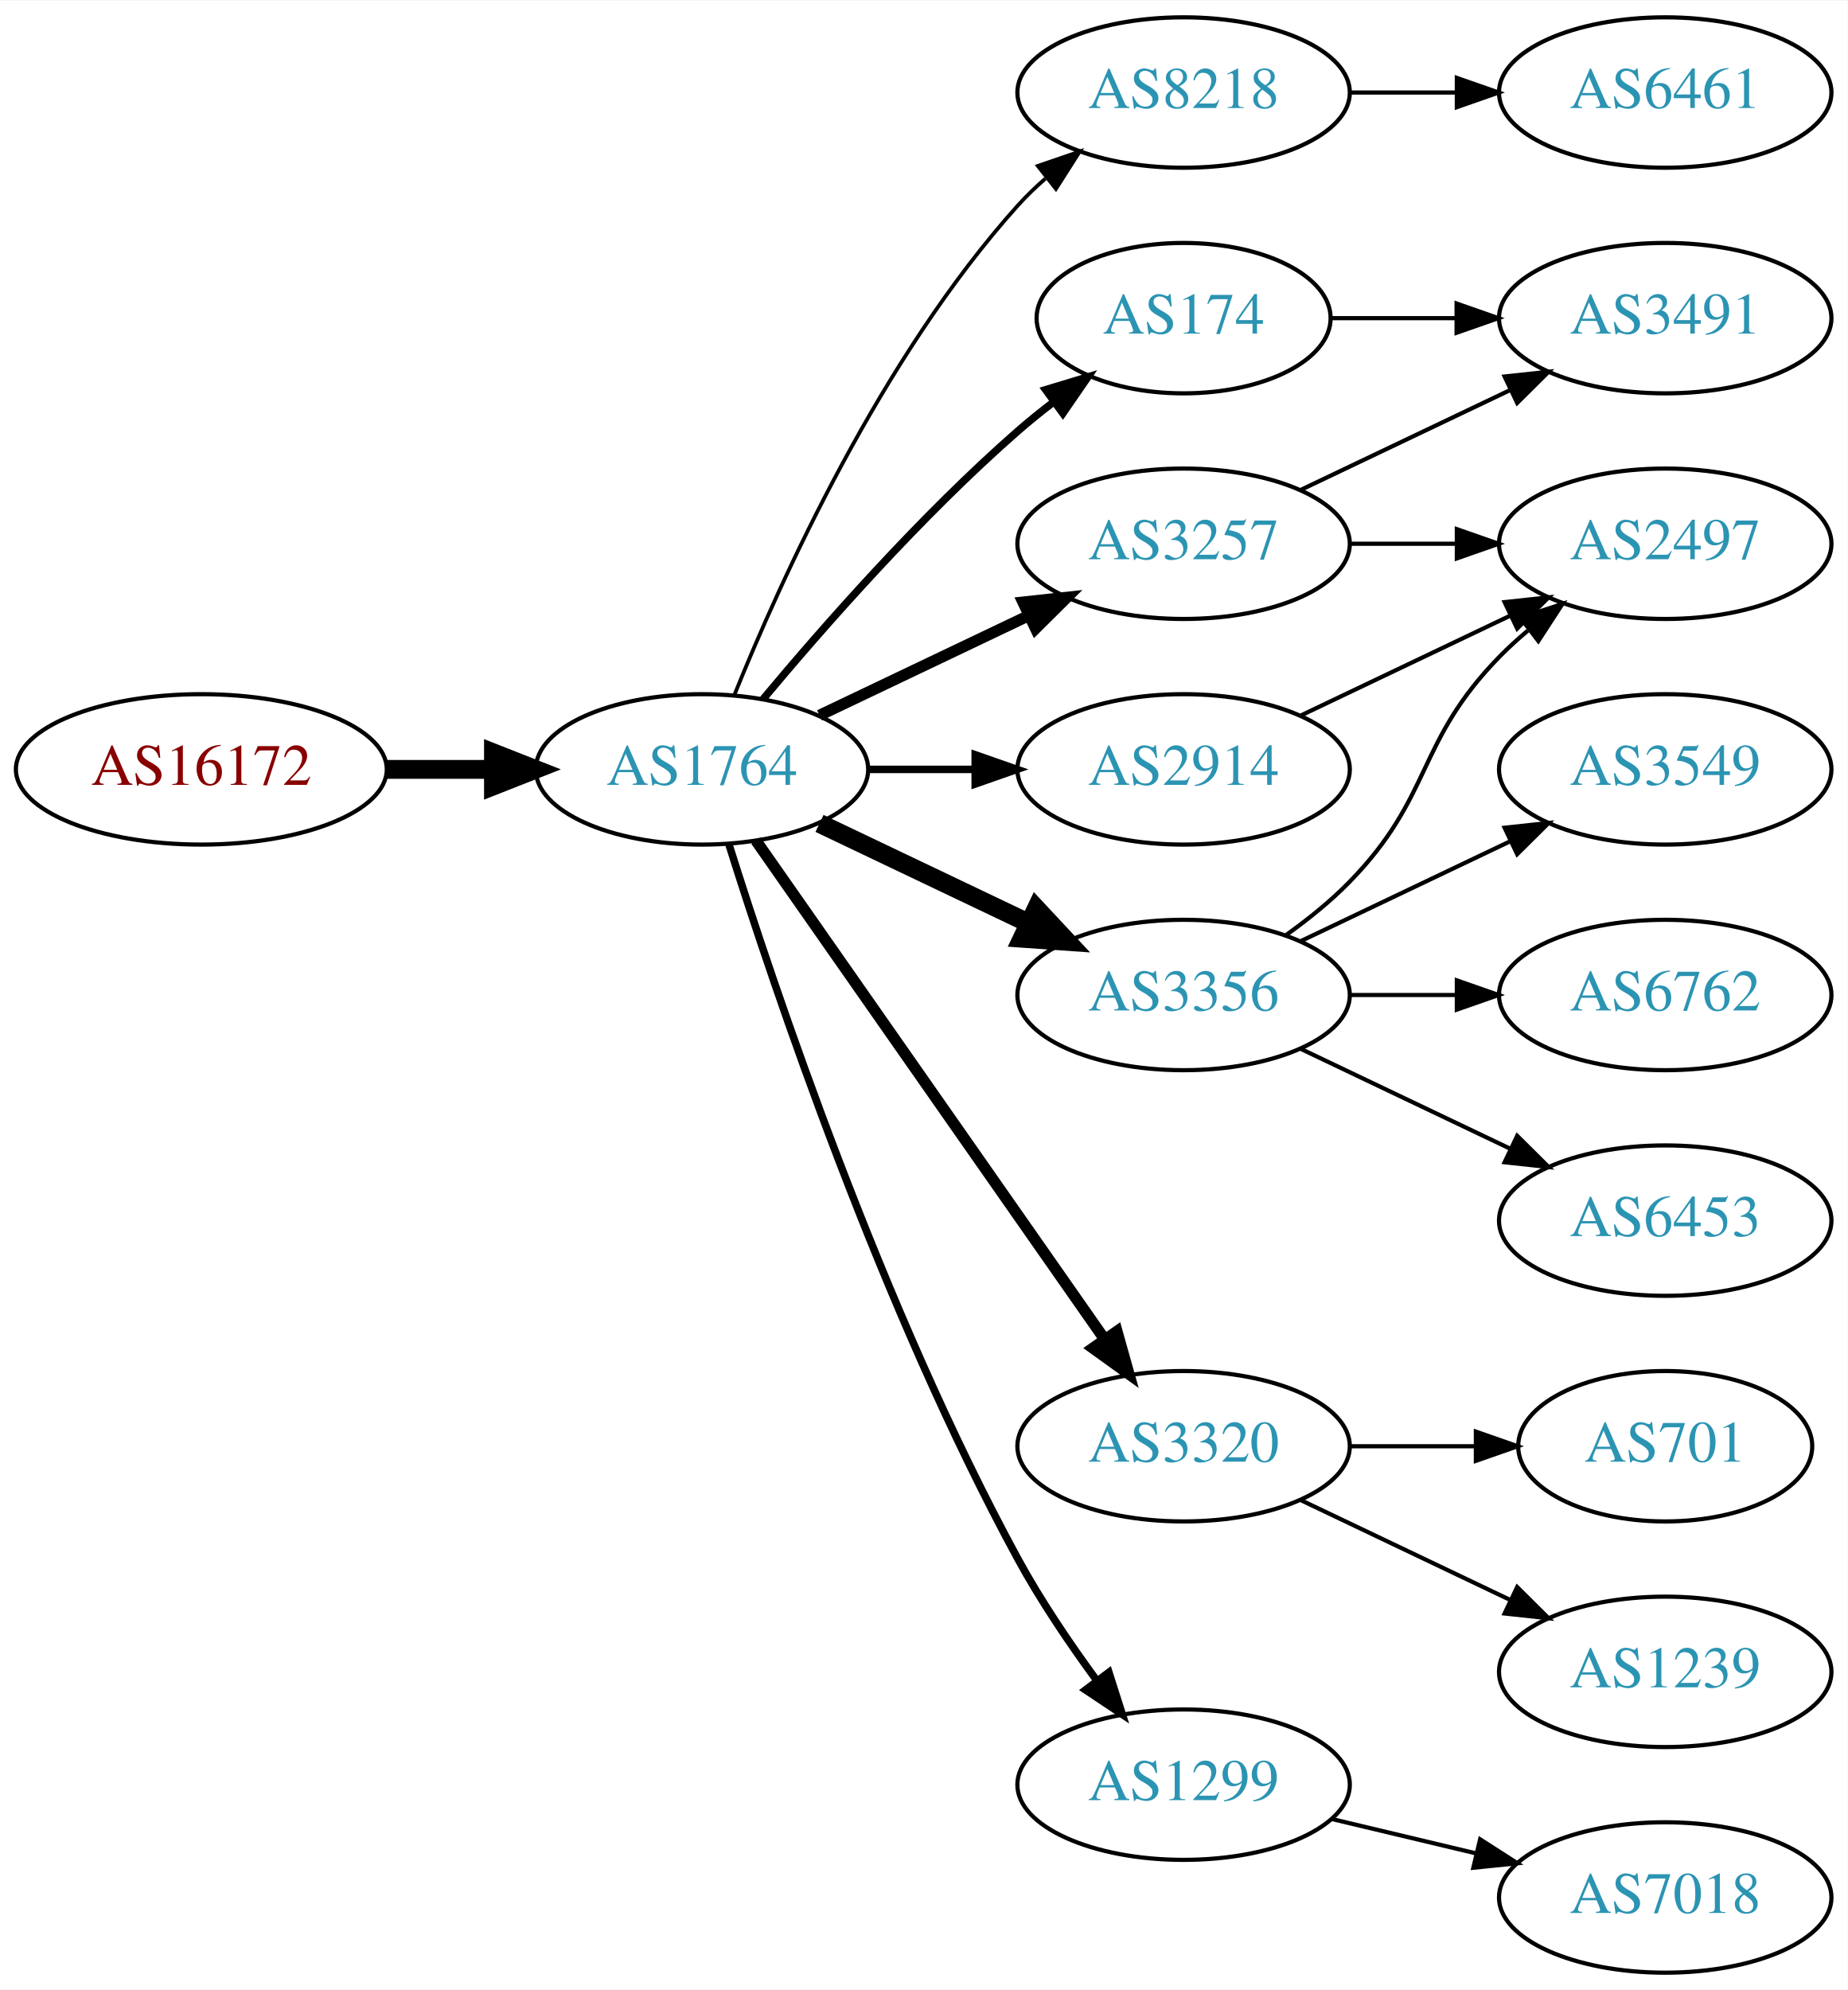
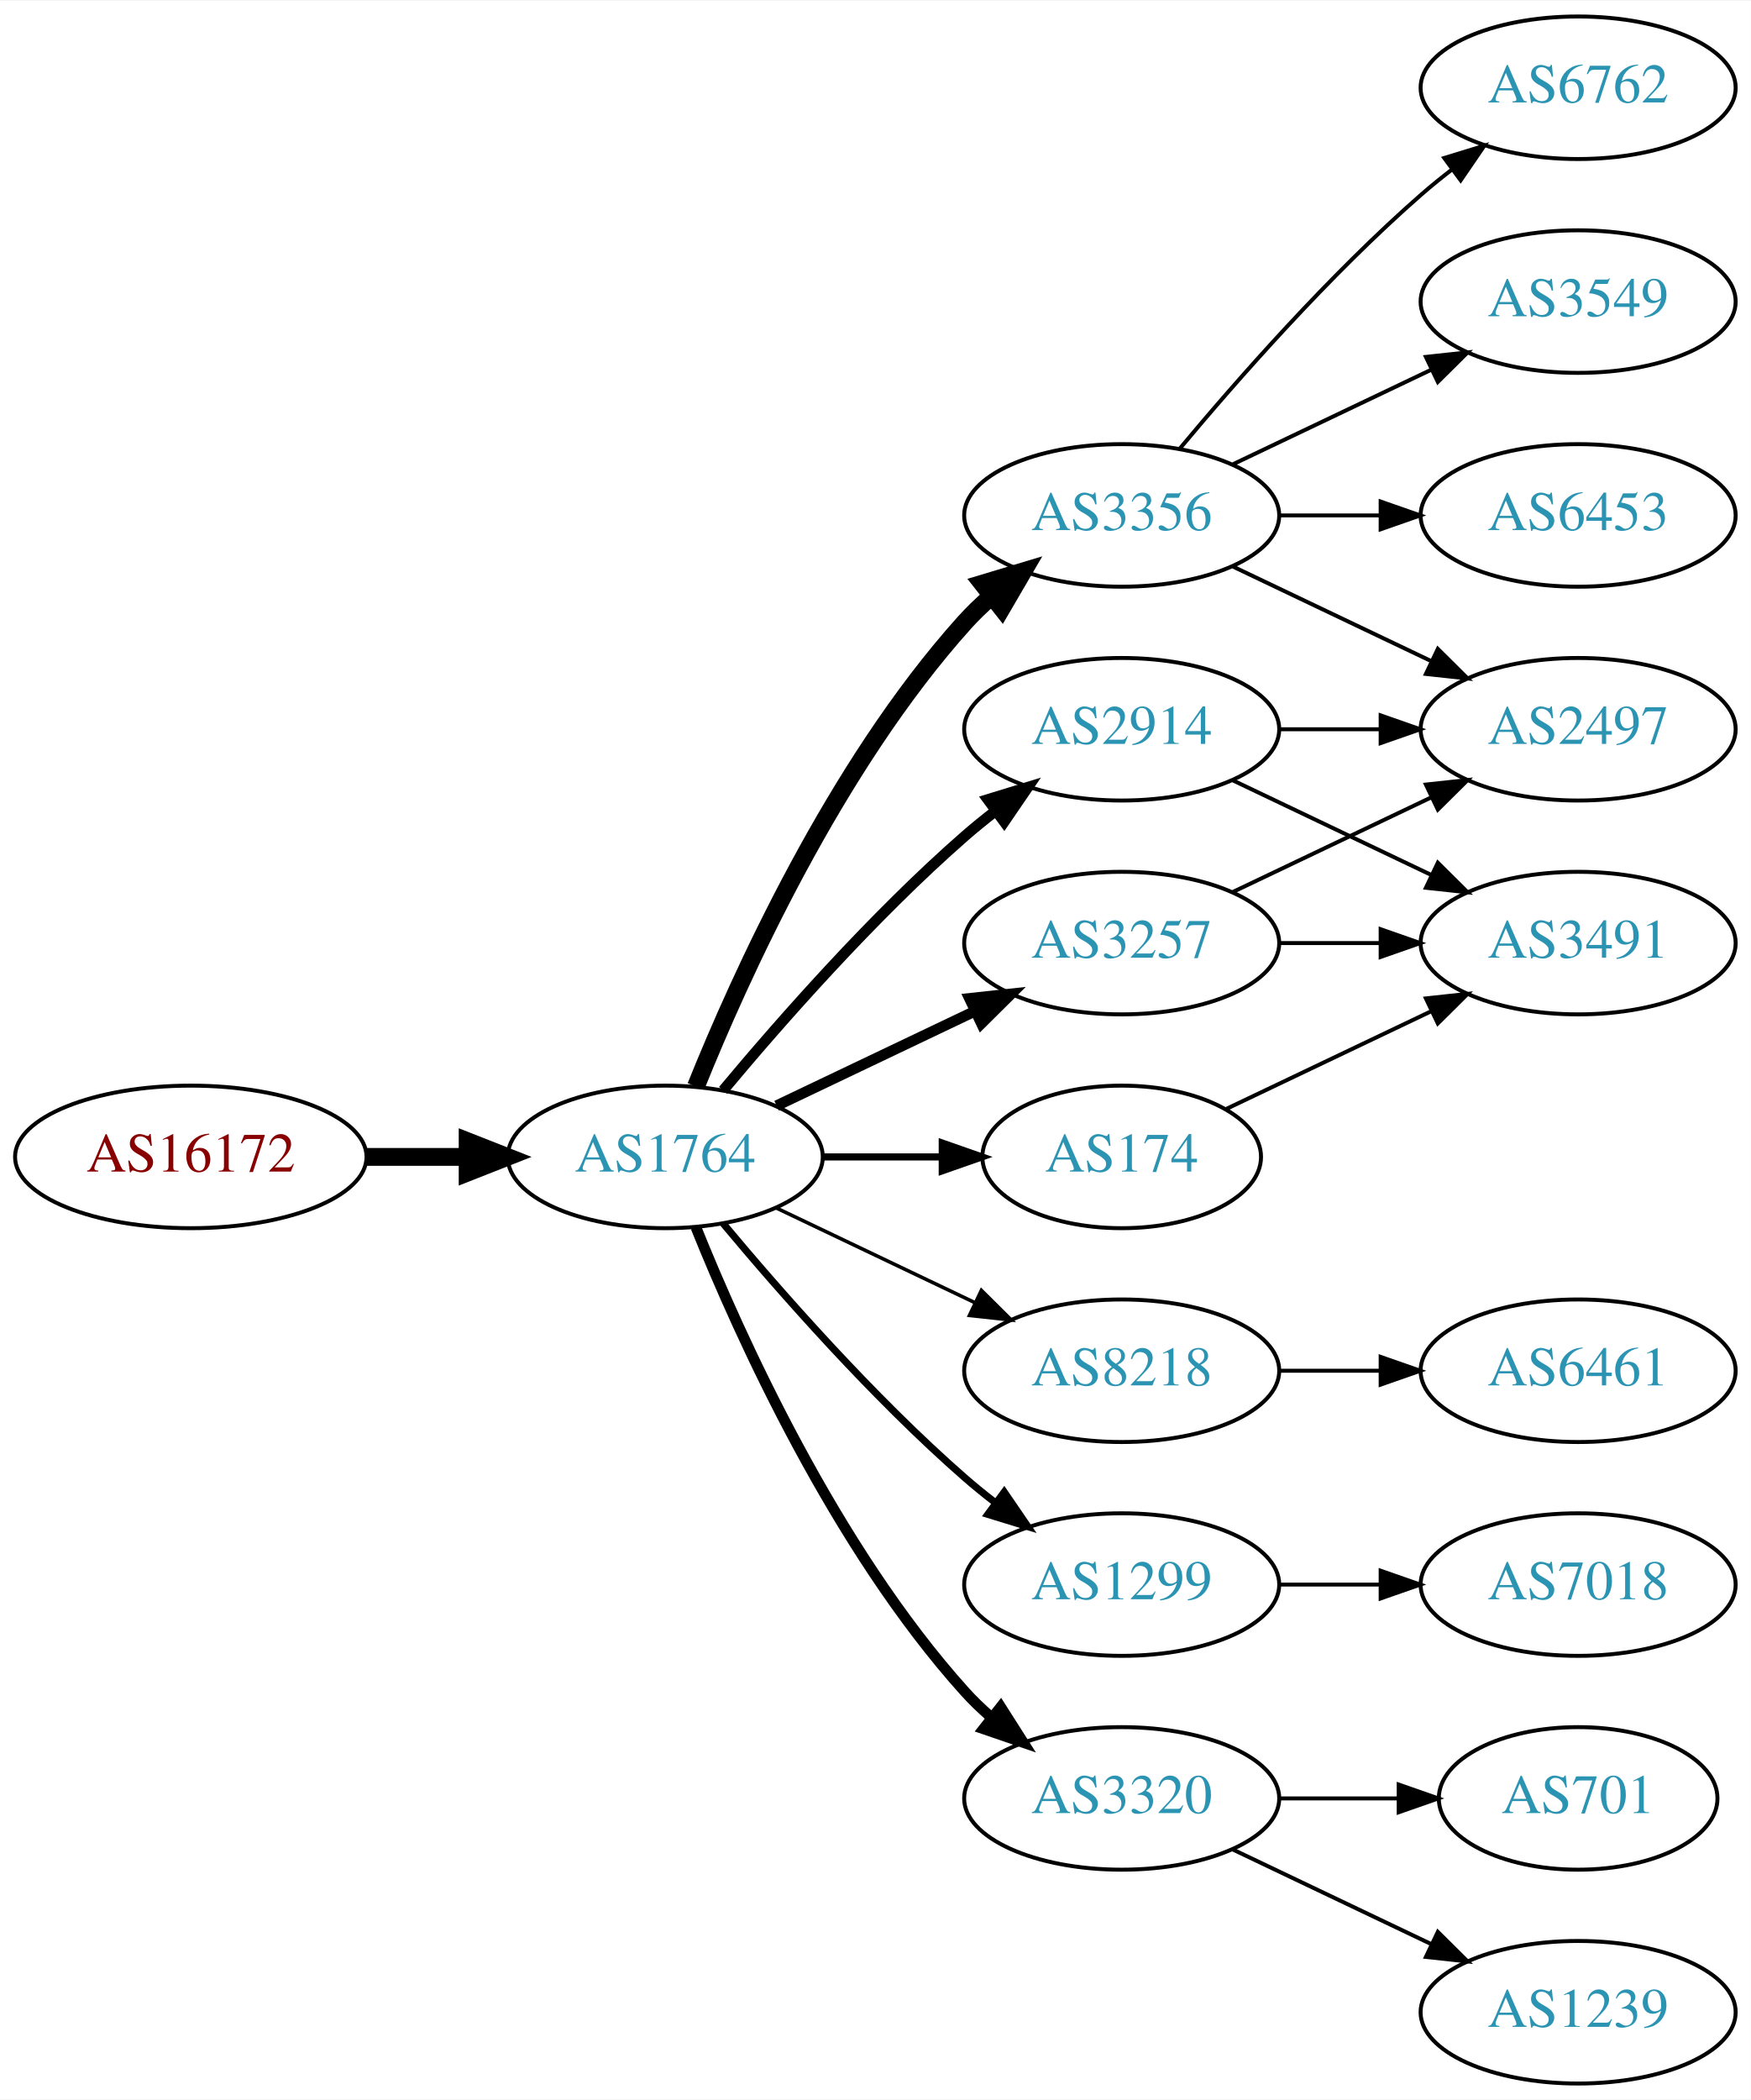
- <svg xmlns="http://www.w3.org/2000/svg" xmlns:xlink="http://www.w3.org/1999/xlink" width="442pt" height="476pt" viewBox="0.00 0.00 442.27 476.00">
-   <g id="graph0" class="graph" transform="scale(1 1) rotate(0) translate(4 472)">
-     <polygon fill="white" stroke="none" points="-4,4 -4,-472 438.271,-472 438.271,4 -4,4" />
+ <svg xmlns="http://www.w3.org/2000/svg" xmlns:xlink="http://www.w3.org/1999/xlink" width="442pt" height="530pt" viewBox="0.00 0.00 442.27 530.00">
+   <g id="graph0" class="graph" transform="scale(1 1) rotate(0) translate(4 526)">
+     <polygon fill="white" stroke="none" points="-4,4 -4,-526 438.271,-526 438.271,4 -4,4" />
    <g id="node1" class="node">
      <g id="a_node1">
        <a xlink:href="/asn/16172" xlink:title="AS16172 ~ JET-ERP Betriebsgesellschaft mbH [AT]">
-           <ellipse fill="#ffffff" stroke="black" cx="44.196" cy="-288" rx="44.393" ry="18" />
-           <text text-anchor="middle" x="44.196" y="-284.3" font-family="Times,serif" font-size="14.00" fill="#880000">AS16172</text>
+           <ellipse fill="#ffffff" stroke="black" cx="44.196" cy="-234" rx="44.393" ry="18" />
+           <text text-anchor="middle" x="44.196" y="-230.3" font-family="Times,serif" font-size="14.00" fill="#880000">AS16172</text>
        </a>
      </g>
    </g>
    <g id="node2" class="node">
      <g id="a_node2">
        <a xlink:href="/asn/1764" xlink:title="AS1764 ~ NEXTLAYER-AS [AT]">
-           <ellipse fill="#ffffff" stroke="black" cx="164.039" cy="-288" rx="39.794" ry="18" />
-           <text text-anchor="middle" x="164.039" y="-284.3" font-family="Times,serif" font-size="14.00" fill="#2c94b3">AS1764</text>
+           <ellipse fill="#ffffff" stroke="black" cx="164.039" cy="-234" rx="39.794" ry="18" />
+           <text text-anchor="middle" x="164.039" y="-230.3" font-family="Times,serif" font-size="14.00" fill="#2c94b3">AS1764</text>
        </a>
      </g>
    </g>
    <g id="edge1" class="edge">
-       <path fill="none" stroke="black" stroke-width="4.5" d="M88.407,-288C96.72,-288 105.482,-288 113.965,-288" />
-       <polygon fill="black" stroke="black" stroke-width="4.5" points="114.123,-291.938 124.123,-288 114.123,-284.063 114.123,-291.938" />
+       <path fill="none" stroke="black" stroke-width="4.5" d="M88.407,-234C96.72,-234 105.482,-234 113.965,-234" />
+       <polygon fill="black" stroke="black" stroke-width="4.5" points="114.123,-237.938 124.123,-234 114.123,-230.063 114.123,-237.938" />
    </g>
    <g id="node3" class="node">
      <g id="a_node3">
-         <a xlink:href="/asn/8218" xlink:title="AS8218 ~ legacy Neotelecoms [FR]">
-           <ellipse fill="#ffffff" stroke="black" cx="279.332" cy="-450" rx="39.794" ry="18" />
-           <text text-anchor="middle" x="279.332" y="-446.3" font-family="Times,serif" font-size="14.00" fill="#2c94b3">AS8218</text>
+         <a xlink:href="/asn/3356" xlink:title="AS3356 ~ Level 3 Parent, LLC [US]">
+           <ellipse fill="#ffffff" stroke="black" cx="279.332" cy="-396" rx="39.794" ry="18" />
+           <text text-anchor="middle" x="279.332" y="-392.3" font-family="Times,serif" font-size="14.00" fill="#2c94b3">AS3356</text>
        </a>
      </g>
    </g>
    <g id="edge2" class="edge">
-       <path fill="none" stroke="black" stroke-width="0.9" d="M171.786,-305.787C182.837,-333.243 206.891,-386.578 239.685,-423 241.688,-425.224 243.906,-427.363 246.239,-429.397" />
-       <polygon fill="black" stroke="black" stroke-width="0.9" points="244.437,-432.433 254.458,-435.873 248.769,-426.935 244.437,-432.433" />
+       <path fill="none" stroke="black" stroke-width="4.5" d="M171.786,-251.787C182.837,-279.243 206.891,-332.578 239.685,-369 241.688,-371.224 243.906,-373.363 246.239,-375.397" />
+       <polygon fill="black" stroke="black" stroke-width="4.5" points="244.166,-378.777 254.458,-381.873 249.04,-372.591 244.166,-378.777" />
    </g>
    <g id="node4" class="node">
      <g id="a_node4">
-         <a xlink:href="/asn/174" xlink:title="AS174 ~ Cogent Communications [US]">
-           <ellipse fill="#ffffff" stroke="black" cx="279.332" cy="-396" rx="35.194" ry="18" />
-           <text text-anchor="middle" x="279.332" y="-392.3" font-family="Times,serif" font-size="14.00" fill="#2c94b3">AS174</text>
+         <a xlink:href="/asn/8218" xlink:title="AS8218 ~ legacy Neotelecoms [FR]">
+           <ellipse fill="#ffffff" stroke="black" cx="279.332" cy="-180" rx="39.794" ry="18" />
+           <text text-anchor="middle" x="279.332" y="-176.3" font-family="Times,serif" font-size="14.00" fill="#2c94b3">AS8218</text>
        </a>
      </g>
    </g>
    <g id="edge3" class="edge">
-       <path fill="none" stroke="black" stroke-width="1.8" d="M178.669,-304.817C192.951,-321.929 216.498,-348.745 239.685,-369 242.355,-371.332 245.228,-373.648 248.158,-375.886" />
-       <polygon fill="black" stroke="black" stroke-width="1.8" points="246.309,-378.87 256.449,-381.939 250.436,-373.216 246.309,-378.87" />
+       <path fill="none" stroke="black" stroke-width="0.9" d="M192.175,-221.066C207.169,-213.919 225.99,-204.948 242.213,-197.215" />
+       <polygon fill="black" stroke="black" stroke-width="0.9" points="243.895,-200.291 251.417,-192.829 240.884,-193.972 243.895,-200.291" />
    </g>
    <g id="node5" class="node">
      <g id="a_node5">
-         <a xlink:href="/asn/3257" xlink:title="AS3257 ~ GTT [DE]">
-           <ellipse fill="#ffffff" stroke="black" cx="279.332" cy="-342" rx="39.794" ry="18" />
-           <text text-anchor="middle" x="279.332" y="-338.3" font-family="Times,serif" font-size="14.00" fill="#2c94b3">AS3257</text>
+         <a xlink:href="/asn/1299" xlink:title="AS1299 ~ Telia Carrier [EU]">
+           <ellipse fill="#ffffff" stroke="black" cx="279.332" cy="-126" rx="39.794" ry="18" />
+           <text text-anchor="middle" x="279.332" y="-122.3" font-family="Times,serif" font-size="14.00" fill="#2c94b3">AS1299</text>
        </a>
      </g>
    </g>
    <g id="edge4" class="edge">
-       <path fill="none" stroke="black" stroke-width="2.7" d="M192.175,-300.934C207.169,-308.081 225.99,-317.052 242.213,-324.785" />
-       <polygon fill="black" stroke="black" stroke-width="2.7" points="240.884,-328.028 251.417,-329.171 243.895,-321.709 240.884,-328.028" />
+       <path fill="none" stroke="black" stroke-width="1.8" d="M178.669,-217.183C192.951,-200.071 216.498,-173.255 239.685,-153 242.151,-150.846 244.789,-148.706 247.487,-146.628" />
+       <polygon fill="black" stroke="black" stroke-width="1.8" points="249.66,-149.375 255.641,-140.63 245.512,-143.736 249.66,-149.375" />
    </g>
    <g id="node6" class="node">
      <g id="a_node6">
-         <a xlink:href="/asn/3356" xlink:title="AS3356 ~ Level 3 Parent, LLC [US]">
-           <ellipse fill="#ffffff" stroke="black" cx="279.332" cy="-234" rx="39.794" ry="18" />
-           <text text-anchor="middle" x="279.332" y="-230.3" font-family="Times,serif" font-size="14.00" fill="#2c94b3">AS3356</text>
+         <a xlink:href="/asn/174" xlink:title="AS174 ~ Cogent Communications [US]">
+           <ellipse fill="#ffffff" stroke="black" cx="279.332" cy="-234" rx="35.194" ry="18" />
+           <text text-anchor="middle" x="279.332" y="-230.3" font-family="Times,serif" font-size="14.00" fill="#2c94b3">AS174</text>
        </a>
      </g>
    </g>
    <g id="edge5" class="edge">
-       <path fill="none" stroke="black" stroke-width="4.5" d="M192.175,-275.066C207.169,-267.919 225.99,-258.948 242.213,-251.215" />
-       <polygon fill="black" stroke="black" stroke-width="4.5" points="244.084,-254.686 251.417,-246.829 240.695,-247.577 244.084,-254.686" />
+       <path fill="none" stroke="black" stroke-width="1.8" d="M203.711,-234C213.416,-234 223.907,-234 233.87,-234" />
+       <polygon fill="black" stroke="black" stroke-width="1.8" points="234.006,-237.5 244.006,-234 234.006,-230.5 234.006,-237.5" />
    </g>
    <g id="node7" class="node">
      <g id="a_node7">
        <a xlink:href="/asn/3320" xlink:title="AS3320 ~ DTAG [DE]">
-           <ellipse fill="#ffffff" stroke="black" cx="279.332" cy="-126" rx="39.794" ry="18" />
-           <text text-anchor="middle" x="279.332" y="-122.3" font-family="Times,serif" font-size="14.00" fill="#2c94b3">AS3320</text>
+           <ellipse fill="#ffffff" stroke="black" cx="279.332" cy="-72" rx="39.794" ry="18" />
+           <text text-anchor="middle" x="279.332" y="-68.3" font-family="Times,serif" font-size="14.00" fill="#2c94b3">AS3320</text>
        </a>
      </g>
    </g>
    <g id="edge6" class="edge">
-       <path fill="none" stroke="black" stroke-width="2.7" d="M176.949,-270.969C196.871,-242.483 237.06,-185.015 260.41,-151.626" />
-       <polygon fill="black" stroke="black" stroke-width="2.7" points="263.377,-153.491 266.24,-143.29 257.641,-149.479 263.377,-153.491" />
+       <path fill="none" stroke="black" stroke-width="2.7" d="M171.786,-216.213C182.837,-188.757 206.891,-135.422 239.685,-99 241.688,-96.776 243.906,-94.637 246.239,-92.603" />
+       <polygon fill="black" stroke="black" stroke-width="2.7" points="248.769,-95.065 254.458,-86.127 244.437,-89.567 248.769,-95.065" />
    </g>
    <g id="node8" class="node">
      <g id="a_node8">
-         <a xlink:href="/asn/2914" xlink:title="AS2914 ~ NTT America, Inc. [US]">
+         <a xlink:href="/asn/3257" xlink:title="AS3257 ~ GTT [DE]">
          <ellipse fill="#ffffff" stroke="black" cx="279.332" cy="-288" rx="39.794" ry="18" />
-           <text text-anchor="middle" x="279.332" y="-284.3" font-family="Times,serif" font-size="14.00" fill="#2c94b3">AS2914</text>
+           <text text-anchor="middle" x="279.332" y="-284.3" font-family="Times,serif" font-size="14.00" fill="#2c94b3">AS3257</text>
        </a>
      </g>
    </g>
    <g id="edge7" class="edge">
-       <path fill="none" stroke="black" stroke-width="1.8" d="M203.711,-288C211.914,-288 220.678,-288 229.21,-288" />
-       <polygon fill="black" stroke="black" stroke-width="1.8" points="229.449,-291.5 239.449,-288 229.449,-284.5 229.449,-291.5" />
+       <path fill="none" stroke="black" stroke-width="2.7" d="M192.175,-246.934C207.169,-254.081 225.99,-263.052 242.213,-270.785" />
+       <polygon fill="black" stroke="black" stroke-width="2.7" points="240.884,-274.028 251.417,-275.171 243.895,-267.709 240.884,-274.028" />
    </g>
    <g id="node9" class="node">
      <g id="a_node9">
-         <a xlink:href="/asn/1299" xlink:title="AS1299 ~ Telia Carrier [EU]">
-           <ellipse fill="#ffffff" stroke="black" cx="279.332" cy="-45" rx="39.794" ry="18" />
-           <text text-anchor="middle" x="279.332" y="-41.3" font-family="Times,serif" font-size="14.00" fill="#2c94b3">AS1299</text>
+         <a xlink:href="/asn/2914" xlink:title="AS2914 ~ NTT America, Inc. [US]">
+           <ellipse fill="#ffffff" stroke="black" cx="279.332" cy="-342" rx="39.794" ry="18" />
+           <text text-anchor="middle" x="279.332" y="-338.3" font-family="Times,serif" font-size="14.00" fill="#2c94b3">AS2914</text>
        </a>
      </g>
    </g>
    <g id="edge8" class="edge">
-       <path fill="none" stroke="black" stroke-width="1.8" d="M170.46,-270.159C181.231,-235.854 207.122,-158.797 239.685,-99 245.117,-89.026 252.091,-78.731 258.617,-69.84" />
-       <polygon fill="black" stroke="black" stroke-width="1.8" points="261.45,-71.895 264.67,-61.802 255.858,-67.684 261.45,-71.895" />
+       <path fill="none" stroke="black" stroke-width="2.7" d="M178.669,-250.817C192.951,-267.929 216.498,-294.745 239.685,-315 242.151,-317.154 244.789,-319.294 247.487,-321.372" />
+       <polygon fill="black" stroke="black" stroke-width="2.7" points="245.512,-324.264 255.641,-327.37 249.66,-318.625 245.512,-324.264" />
    </g>
    <g id="node10" class="node">
      <g id="a_node10">
-         <a xlink:href="/asn/6461" xlink:title="AS6461 ~ Zayo Bandwidth [US]">
-           <ellipse fill="#ffffff" stroke="black" cx="394.625" cy="-450" rx="39.794" ry="18" />
-           <text text-anchor="middle" x="394.625" y="-446.3" font-family="Times,serif" font-size="14.00" fill="#2c94b3">AS6461</text>
+         <a xlink:href="/asn/6762" xlink:title="AS6762 ~ TELECOM ITALIA SPARKLE S.p.A. [IT]">
+           <ellipse fill="#ffffff" stroke="black" cx="394.625" cy="-504" rx="39.794" ry="18" />
+           <text text-anchor="middle" x="394.625" y="-500.3" font-family="Times,serif" font-size="14.00" fill="#2c94b3">AS6762</text>
        </a>
      </g>
    </g>
    <g id="edge9" class="edge">
-       <path fill="none" stroke="black" d="M319.004,-450C327.207,-450 335.971,-450 344.503,-450" />
-       <polygon fill="black" stroke="black" points="344.742,-453.5 354.742,-450 344.742,-446.5 344.742,-453.5" />
+       <path fill="none" stroke="black" d="M293.962,-412.817C308.244,-429.929 331.791,-456.745 354.978,-477 357.444,-479.154 360.082,-481.294 362.78,-483.372" />
+       <polygon fill="black" stroke="black" points="360.805,-486.264 370.934,-489.37 364.953,-480.625 360.805,-486.264" />
    </g>
    <g id="node11" class="node">
      <g id="a_node11">
-         <a xlink:href="/asn/3491" xlink:title="AS3491 ~ PCCW Global, Inc. [US]">
-           <ellipse fill="#ffffff" stroke="black" cx="394.625" cy="-396" rx="39.794" ry="18" />
-           <text text-anchor="middle" x="394.625" y="-392.3" font-family="Times,serif" font-size="14.00" fill="#2c94b3">AS3491</text>
-         </a>
-       </g>
-     </g>
-     <g id="edge10" class="edge">
-       <path fill="none" stroke="black" d="M314.631,-396C324.008,-396 334.358,-396 344.393,-396" />
-       <polygon fill="black" stroke="black" points="344.681,-399.5 354.681,-396 344.681,-392.5 344.681,-399.5" />
-     </g>
-     <g id="edge17" class="edge">
-       <path fill="none" stroke="black" d="M307.468,-354.934C322.462,-362.081 341.283,-371.052 357.506,-378.785" />
-       <polygon fill="black" stroke="black" points="356.177,-382.028 366.71,-383.171 359.188,-375.709 356.177,-382.028" />
-     </g>
-     <g id="node14" class="node">
-       <g id="a_node14">
        <a xlink:href="/asn/2497" xlink:title="AS2497 ~ Internet Initiative Japan Inc. [JP]">
          <ellipse fill="#ffffff" stroke="black" cx="394.625" cy="-342" rx="39.794" ry="18" />
          <text text-anchor="middle" x="394.625" y="-338.3" font-family="Times,serif" font-size="14.00" fill="#2c94b3">AS2497</text>
        </a>
      </g>
    </g>
+     <g id="edge10" class="edge">
+       <path fill="none" stroke="black" d="M307.468,-383.066C322.462,-375.919 341.283,-366.948 357.506,-359.215" />
+       <polygon fill="black" stroke="black" points="359.188,-362.291 366.71,-354.829 356.177,-355.972 359.188,-362.291" />
+     </g>
+     <g id="node12" class="node">
+       <g id="a_node12">
+         <a xlink:href="/asn/3549" xlink:title="AS3549 ~ Level 3 Parent, LLC [US]">
+           <ellipse fill="#ffffff" stroke="black" cx="394.625" cy="-450" rx="39.794" ry="18" />
+           <text text-anchor="middle" x="394.625" y="-446.3" font-family="Times,serif" font-size="14.00" fill="#2c94b3">AS3549</text>
+         </a>
+       </g>
+     </g>
+     <g id="edge11" class="edge">
+       <path fill="none" stroke="black" d="M307.468,-408.934C322.462,-416.081 341.283,-425.052 357.506,-432.785" />
+       <polygon fill="black" stroke="black" points="356.177,-436.028 366.71,-437.171 359.188,-429.709 356.177,-436.028" />
+     </g>
+     <g id="node13" class="node">
+       <g id="a_node13">
+         <a xlink:href="/asn/6453" xlink:title="AS6453 ~ TATA COMMUNICATIONS (AMERICA) INC [US]">
+           <ellipse fill="#ffffff" stroke="black" cx="394.625" cy="-396" rx="39.794" ry="18" />
+           <text text-anchor="middle" x="394.625" y="-392.3" font-family="Times,serif" font-size="14.00" fill="#2c94b3">AS6453</text>
+         </a>
+       </g>
+     </g>
+     <g id="edge12" class="edge">
+       <path fill="none" stroke="black" d="M319.004,-396C327.207,-396 335.971,-396 344.503,-396" />
+       <polygon fill="black" stroke="black" points="344.742,-399.5 354.742,-396 344.742,-392.5 344.742,-399.5" />
+     </g>
+     <g id="node14" class="node">
+       <g id="a_node14">
+         <a xlink:href="/asn/6461" xlink:title="AS6461 ~ Zayo Bandwidth [US]">
+           <ellipse fill="#ffffff" stroke="black" cx="394.625" cy="-180" rx="39.794" ry="18" />
+           <text text-anchor="middle" x="394.625" y="-176.3" font-family="Times,serif" font-size="14.00" fill="#2c94b3">AS6461</text>
+         </a>
+       </g>
+     </g>
+     <g id="edge13" class="edge">
+       <path fill="none" stroke="black" d="M319.004,-180C327.207,-180 335.971,-180 344.503,-180" />
+       <polygon fill="black" stroke="black" points="344.742,-183.5 354.742,-180 344.742,-176.5 344.742,-183.5" />
+     </g>
+     <g id="node18" class="node">
+       <g id="a_node18">
+         <a xlink:href="/asn/7018" xlink:title="AS7018 ~ AT&amp;T Services, Inc. [US]">
+           <ellipse fill="#ffffff" stroke="black" cx="394.625" cy="-126" rx="39.794" ry="18" />
+           <text text-anchor="middle" x="394.625" y="-122.3" font-family="Times,serif" font-size="14.00" fill="#2c94b3">AS7018</text>
+         </a>
+       </g>
+     </g>
+     <g id="edge21" class="edge">
+       <path fill="none" stroke="black" d="M319.004,-126C327.207,-126 335.971,-126 344.503,-126" />
+       <polygon fill="black" stroke="black" points="344.742,-129.5 354.742,-126 344.742,-122.5 344.742,-129.5" />
+     </g>
+     <g id="node15" class="node">
+       <g id="a_node15">
+         <a xlink:href="/asn/3491" xlink:title="AS3491 ~ PCCW Global, Inc. [US]">
+           <ellipse fill="#ffffff" stroke="black" cx="394.625" cy="-288" rx="39.794" ry="18" />
+           <text text-anchor="middle" x="394.625" y="-284.3" font-family="Times,serif" font-size="14.00" fill="#2c94b3">AS3491</text>
+         </a>
+       </g>
+     </g>
+     <g id="edge14" class="edge">
+       <path fill="none" stroke="black" d="M305.757,-246.119C321.059,-253.413 340.783,-262.814 357.665,-270.86" />
+       <polygon fill="black" stroke="black" points="356.172,-274.026 366.705,-275.169 359.184,-267.707 356.172,-274.026" />
+     </g>
+     <g id="node16" class="node">
+       <g id="a_node16">
+         <a xlink:href="/asn/1239" xlink:title="AS1239 ~ Sprint [US]">
+           <ellipse fill="#ffffff" stroke="black" cx="394.625" cy="-18" rx="39.794" ry="18" />
+           <text text-anchor="middle" x="394.625" y="-14.3" font-family="Times,serif" font-size="14.00" fill="#2c94b3">AS1239</text>
+         </a>
+       </g>
+     </g>
+     <g id="edge19" class="edge">
+       <path fill="none" stroke="black" d="M307.468,-59.066C322.462,-51.919 341.283,-42.948 357.506,-35.215" />
+       <polygon fill="black" stroke="black" points="359.188,-38.291 366.71,-30.829 356.177,-31.972 359.188,-38.291" />
+     </g>
+     <g id="node17" class="node">
+       <g id="a_node17">
+         <a xlink:href="/asn/701" xlink:title="AS701 ~ UUNET [US]">
+           <ellipse fill="#ffffff" stroke="black" cx="394.625" cy="-72" rx="35.194" ry="18" />
+           <text text-anchor="middle" x="394.625" y="-68.3" font-family="Times,serif" font-size="14.00" fill="#2c94b3">AS701</text>
+         </a>
+       </g>
+     </g>
+     <g id="edge20" class="edge">
+       <path fill="none" stroke="black" d="M319.004,-72C328.709,-72 339.2,-72 349.163,-72" />
+       <polygon fill="black" stroke="black" points="349.299,-75.5 359.299,-72 349.299,-68.5 349.299,-75.5" />
+     </g>
+     <g id="edge16" class="edge">
+       <path fill="none" stroke="black" d="M307.468,-300.934C322.462,-308.081 341.283,-317.052 357.506,-324.785" />
+       <polygon fill="black" stroke="black" points="356.177,-328.028 366.71,-329.171 359.188,-321.709 356.177,-328.028" />
+     </g>
+     <g id="edge15" class="edge">
+       <path fill="none" stroke="black" d="M319.004,-288C327.207,-288 335.971,-288 344.503,-288" />
+       <polygon fill="black" stroke="black" points="344.742,-291.5 354.742,-288 344.742,-284.5 344.742,-291.5" />
+     </g>
    <g id="edge18" class="edge">
      <path fill="none" stroke="black" d="M319.004,-342C327.207,-342 335.971,-342 344.503,-342" />
      <polygon fill="black" stroke="black" points="344.742,-345.5 354.742,-342 344.742,-338.5 344.742,-345.5" />
    </g>
-     <g id="node12" class="node">
-       <g id="a_node12">
-         <a xlink:href="/asn/3549" xlink:title="AS3549 ~ Level 3 Parent, LLC [US]">
-           <ellipse fill="#ffffff" stroke="black" cx="394.625" cy="-288" rx="39.794" ry="18" />
-           <text text-anchor="middle" x="394.625" y="-284.3" font-family="Times,serif" font-size="14.00" fill="#2c94b3">AS3549</text>
-         </a>
-       </g>
-     </g>
-     <g id="edge11" class="edge">
-       <path fill="none" stroke="black" d="M307.468,-246.934C322.462,-254.081 341.283,-263.052 357.506,-270.785" />
-       <polygon fill="black" stroke="black" points="356.177,-274.028 366.71,-275.171 359.188,-267.709 356.177,-274.028" />
-     </g>
-     <g id="node13" class="node">
-       <g id="a_node13">
-         <a xlink:href="/asn/6762" xlink:title="AS6762 ~ TELECOM ITALIA SPARKLE S.p.A. [IT]">
-           <ellipse fill="#ffffff" stroke="black" cx="394.625" cy="-234" rx="39.794" ry="18" />
-           <text text-anchor="middle" x="394.625" y="-230.3" font-family="Times,serif" font-size="14.00" fill="#2c94b3">AS6762</text>
-         </a>
-       </g>
-     </g>
-     <g id="edge12" class="edge">
-       <path fill="none" stroke="black" d="M319.004,-234C327.207,-234 335.971,-234 344.503,-234" />
-       <polygon fill="black" stroke="black" points="344.742,-237.5 354.742,-234 344.742,-230.5 344.742,-237.5" />
-     </g>
-     <g id="edge13" class="edge">
-       <path fill="none" stroke="black" d="M303.926,-248.389C309.182,-252.148 314.513,-256.437 318.978,-261 339.151,-281.617 334.806,-294.383 354.978,-315 357.071,-317.139 359.354,-319.218 361.731,-321.21" />
-       <polygon fill="black" stroke="black" points="359.974,-324.275 370.031,-327.611 364.249,-318.732 359.974,-324.275" />
-     </g>
-     <g id="node15" class="node">
-       <g id="a_node15">
-         <a xlink:href="/asn/6453" xlink:title="AS6453 ~ TATA COMMUNICATIONS (AMERICA) INC [US]">
-           <ellipse fill="#ffffff" stroke="black" cx="394.625" cy="-180" rx="39.794" ry="18" />
-           <text text-anchor="middle" x="394.625" y="-176.3" font-family="Times,serif" font-size="14.00" fill="#2c94b3">AS6453</text>
-         </a>
-       </g>
-     </g>
-     <g id="edge14" class="edge">
-       <path fill="none" stroke="black" d="M307.468,-221.066C322.462,-213.919 341.283,-204.948 357.506,-197.215" />
-       <polygon fill="black" stroke="black" points="359.188,-200.291 366.71,-192.829 356.177,-193.972 359.188,-200.291" />
-     </g>
-     <g id="node16" class="node">
-       <g id="a_node16">
-         <a xlink:href="/asn/701" xlink:title="AS701 ~ UUNET [US]">
-           <ellipse fill="#ffffff" stroke="black" cx="394.625" cy="-126" rx="35.194" ry="18" />
-           <text text-anchor="middle" x="394.625" y="-122.3" font-family="Times,serif" font-size="14.00" fill="#2c94b3">AS701</text>
-         </a>
-       </g>
-     </g>
-     <g id="edge15" class="edge">
-       <path fill="none" stroke="black" d="M319.004,-126C328.709,-126 339.2,-126 349.163,-126" />
-       <polygon fill="black" stroke="black" points="349.299,-129.5 359.299,-126 349.299,-122.5 349.299,-129.5" />
-     </g>
-     <g id="node17" class="node">
-       <g id="a_node17">
-         <a xlink:href="/asn/1239" xlink:title="AS1239 ~ Sprint [US]">
-           <ellipse fill="#ffffff" stroke="black" cx="394.625" cy="-72" rx="39.794" ry="18" />
-           <text text-anchor="middle" x="394.625" y="-68.3" font-family="Times,serif" font-size="14.00" fill="#2c94b3">AS1239</text>
-         </a>
-       </g>
-     </g>
-     <g id="edge16" class="edge">
-       <path fill="none" stroke="black" d="M307.468,-113.066C322.462,-105.919 341.283,-96.948 357.506,-89.215" />
-       <polygon fill="black" stroke="black" points="359.188,-92.291 366.71,-84.829 356.177,-85.972 359.188,-92.291" />
-     </g>
-     <g id="edge20" class="edge">
-       <path fill="none" stroke="black" d="M307.468,-300.934C322.462,-308.081 341.283,-317.052 357.506,-324.785" />
-       <polygon fill="black" stroke="black" points="356.177,-328.028 366.71,-329.171 359.188,-321.709 356.177,-328.028" />
-     </g>
-     <g id="node18" class="node">
-       <g id="a_node18">
-         <a xlink:href="/asn/7018" xlink:title="AS7018 ~ AT&amp;T Services, Inc. [US]">
-           <ellipse fill="#ffffff" stroke="black" cx="394.625" cy="-18" rx="39.794" ry="18" />
-           <text text-anchor="middle" x="394.625" y="-14.3" font-family="Times,serif" font-size="14.00" fill="#2c94b3">AS7018</text>
-         </a>
-       </g>
-     </g>
-     <g id="edge19" class="edge">
-       <path fill="none" stroke="black" d="M314.939,-36.752C325.81,-34.162 337.964,-31.265 349.407,-28.538" />
-       <polygon fill="black" stroke="black" points="350.313,-31.92 359.229,-26.197 348.69,-25.111 350.313,-31.92" />
+     <g id="edge17" class="edge">
+       <path fill="none" stroke="black" d="M307.468,-329.066C322.462,-321.919 341.283,-312.948 357.506,-305.215" />
+       <polygon fill="black" stroke="black" points="359.188,-308.291 366.71,-300.829 356.177,-301.972 359.188,-308.291" />
    </g>
  </g>
</svg>
